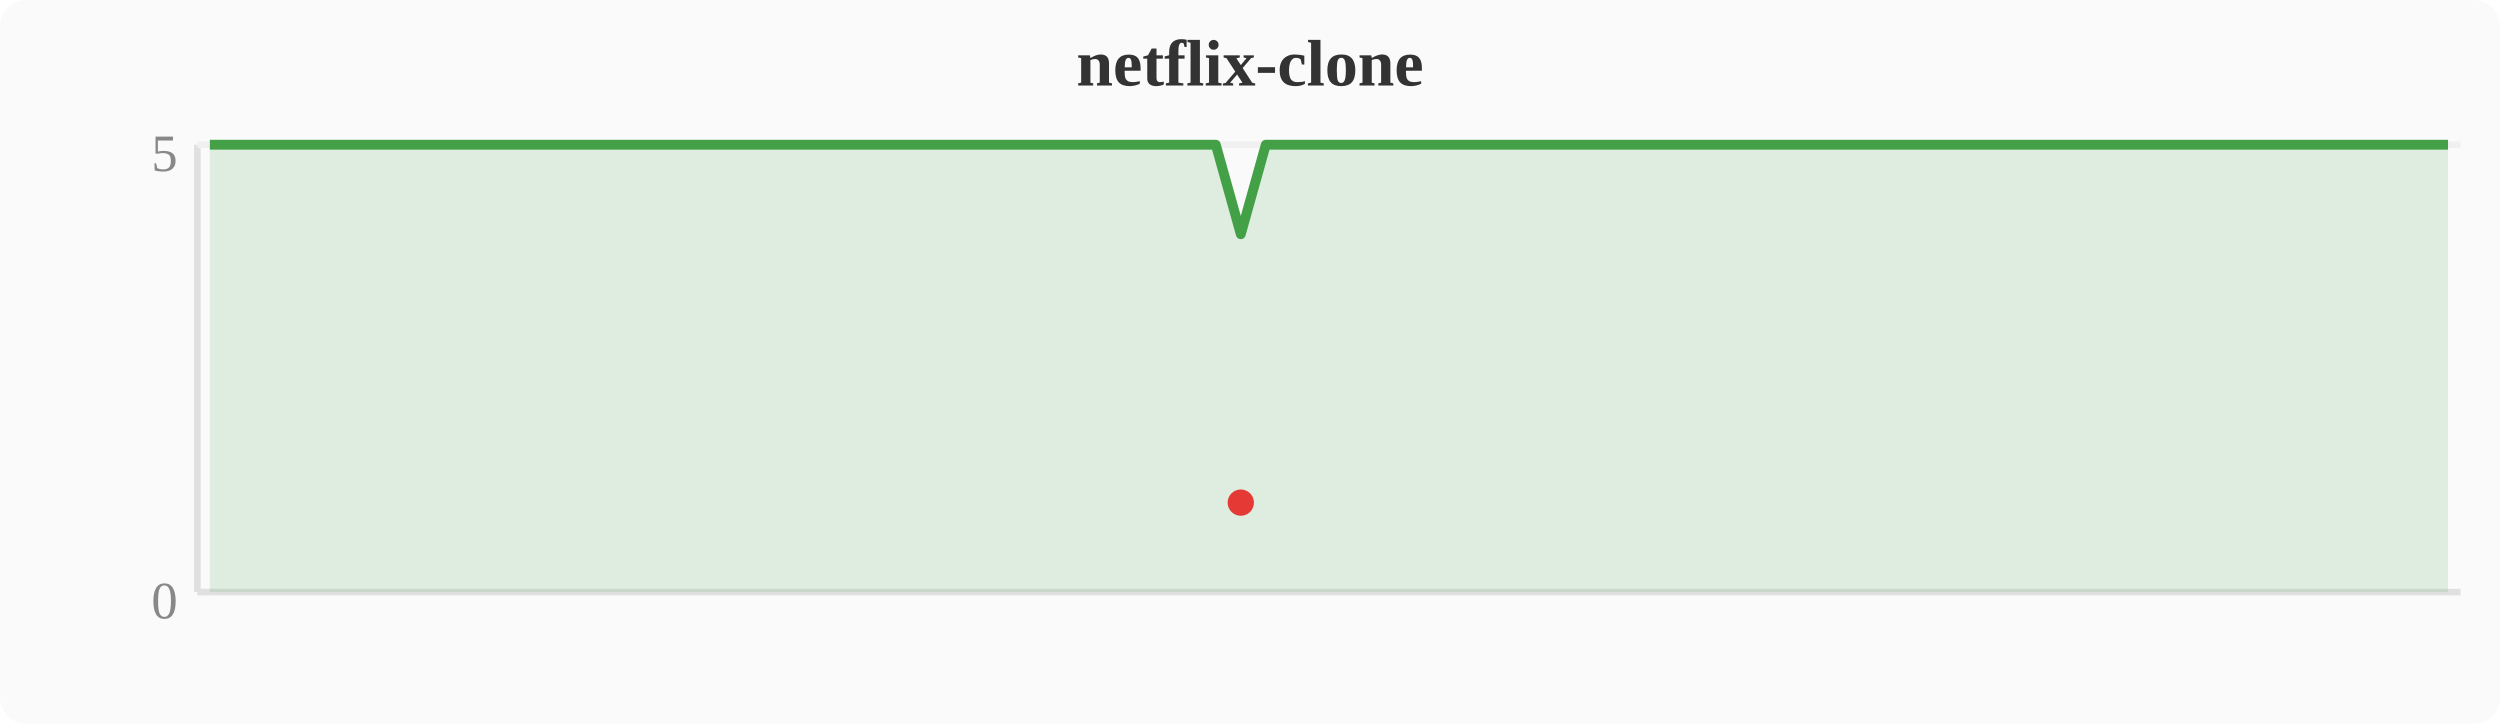
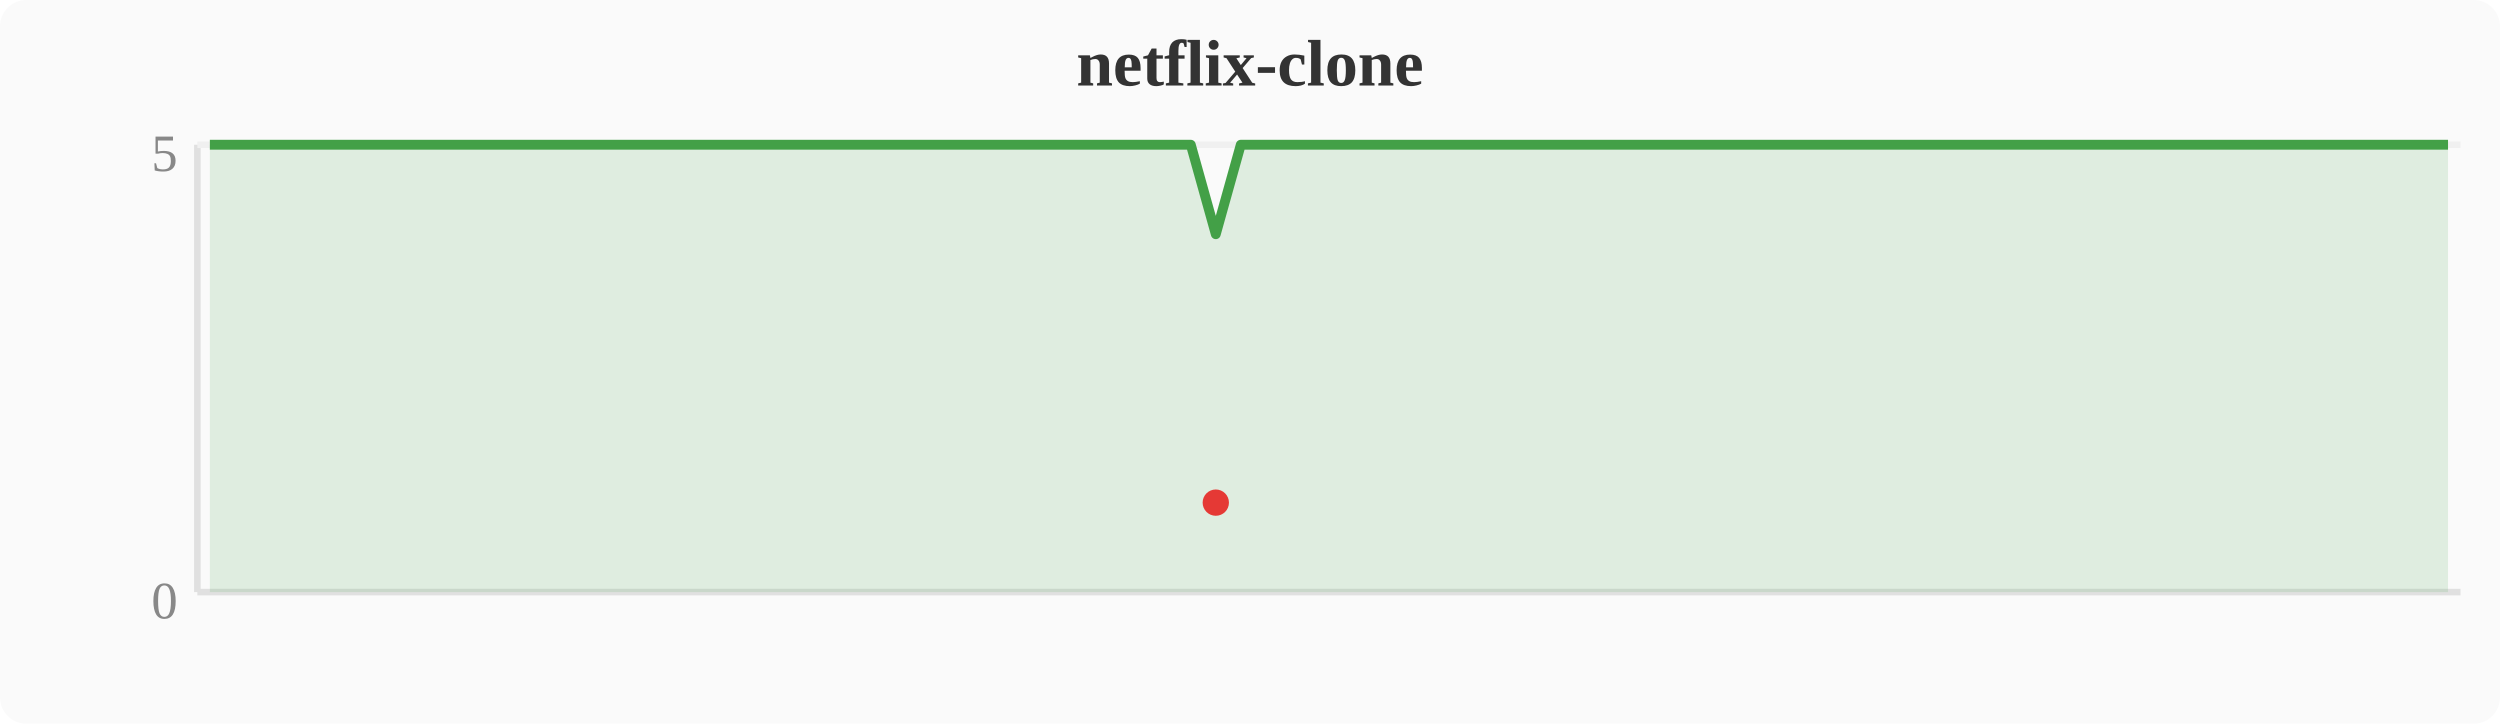
<svg xmlns="http://www.w3.org/2000/svg" width="380" height="110" viewBox="0 0 380 110">
  <rect width="380" height="110" fill="#fafafa" rx="4" />
  <text x="190" y="13" text-anchor="middle" font-size="10" font-weight="bold" fill="#333">netflix-clone</text>
  <line x1="30" y1="22" x2="30" y2="90" stroke="#e0e0e0" stroke-width="1" />
  <line x1="30" y1="90" x2="374" y2="90" stroke="#e0e0e0" stroke-width="1" />
  <line x1="30" y1="22" x2="374" y2="22" stroke="#f0f0f0" stroke-width="1" />
  <text x="27" y="94" text-anchor="end" font-size="8" fill="#888">0</text>
  <text x="27" y="26" text-anchor="end" font-size="8" fill="#888">5</text>
-   <polygon points="31.9,22.0 35.7,22.0 39.6,22.0 43.4,22.0 47.2,22.0 51.0,22.0 54.8,22.0 58.7,22.0 62.5,22.0 66.3,22.0 70.1,22.0 74.0,22.0 77.8,22.0 81.6,22.0 85.4,22.0 89.2,22.0 93.1,22.0 96.9,22.0 100.7,22.0 104.5,22.0 108.4,22.0 112.2,22.0 116.0,22.0 119.8,22.0 123.6,22.0 127.5,22.0 131.3,22.0 135.1,22.0 138.9,22.0 142.8,22.0 146.6,22.0 150.4,22.0 154.2,22.0 158.0,22.0 161.9,22.0 165.7,22.0 169.5,22.0 173.3,22.0 177.2,22.0 181.0,22.0 184.8,22.0 188.6,35.6 192.4,22.0 196.3,22.0 200.1,22.0 203.9,22.0 207.7,22.0 211.6,22.0 215.4,22.0 219.2,22.0 223.0,22.0 226.8,22.0 230.7,22.0 234.5,22.0 238.3,22.0 242.1,22.0 246.0,22.0 249.8,22.0 253.6,22.0 257.4,22.0 261.2,22.0 265.1,22.0 268.9,22.0 272.7,22.0 276.5,22.0 280.4,22.0 284.2,22.0 288.0,22.0 291.8,22.0 295.6,22.0 299.5,22.0 303.3,22.0 307.1,22.0 310.9,22.0 314.8,22.0 318.6,22.0 322.4,22.0 326.2,22.0 330.0,22.0 333.9,22.0 337.7,22.0 341.5,22.0 345.3,22.0 349.2,22.0 353.0,22.0 356.8,22.0 360.6,22.0 364.4,22.0 368.3,22.0 372.1,22.0 372.1,90 31.9,90" fill="#43a047" opacity="0.15" />
-   <polyline points="31.9,22.0 35.7,22.0 39.6,22.0 43.4,22.0 47.2,22.0 51.0,22.0 54.8,22.0 58.7,22.0 62.5,22.0 66.3,22.0 70.1,22.0 74.0,22.0 77.8,22.0 81.6,22.0 85.4,22.0 89.2,22.0 93.1,22.0 96.9,22.0 100.7,22.0 104.5,22.0 108.4,22.0 112.2,22.0 116.0,22.0 119.8,22.0 123.6,22.0 127.5,22.0 131.3,22.0 135.1,22.0 138.9,22.0 142.8,22.0 146.6,22.0 150.4,22.0 154.2,22.0 158.0,22.0 161.9,22.0 165.7,22.0 169.5,22.0 173.3,22.0 177.2,22.0 181.0,22.0 184.8,22.0 188.6,35.6 192.4,22.0 196.3,22.0 200.1,22.0 203.9,22.0 207.7,22.0 211.6,22.0 215.4,22.0 219.2,22.0 223.0,22.0 226.8,22.0 230.7,22.0 234.5,22.0 238.3,22.0 242.1,22.0 246.0,22.0 249.8,22.0 253.6,22.0 257.4,22.0 261.2,22.0 265.1,22.0 268.9,22.0 272.7,22.0 276.5,22.0 280.4,22.0 284.2,22.0 288.0,22.0 291.8,22.0 295.6,22.0 299.5,22.0 303.3,22.0 307.1,22.0 310.9,22.0 314.8,22.0 318.6,22.0 322.4,22.0 326.2,22.0 330.0,22.0 333.9,22.0 337.7,22.0 341.5,22.0 345.3,22.0 349.2,22.0 353.0,22.0 356.8,22.0 360.6,22.0 364.4,22.0 368.3,22.0 372.1,22.0" fill="none" stroke="#43a047" stroke-width="1.5" stroke-linejoin="round" />
-   <circle cx="188.6" cy="76.4" r="2" fill="#e53935" />
+   <polygon points="31.9,22.0 35.7,22.0 39.6,22.0 43.4,22.0 47.2,22.0 51.0,22.0 54.8,22.0 58.7,22.0 62.5,22.0 66.3,22.0 70.1,22.0 74.0,22.0 77.8,22.0 81.6,22.0 85.4,22.0 89.2,22.0 93.1,22.0 96.9,22.0 100.7,22.0 104.5,22.0 108.4,22.0 112.2,22.0 116.0,22.0 119.8,22.0 123.6,22.0 127.5,22.0 131.3,22.0 135.1,22.0 138.9,22.0 142.8,22.0 146.6,22.0 150.4,22.0 154.2,22.0 158.0,22.0 161.9,22.0 165.7,22.0 169.5,22.0 173.3,22.0 177.2,22.0 181.0,22.0 184.8,35.6 188.6,22.0 192.4,22.0 196.3,22.0 200.1,22.0 203.9,22.0 207.7,22.0 211.6,22.0 215.4,22.0 219.2,22.0 223.0,22.0 226.8,22.0 230.7,22.0 234.5,22.0 238.3,22.0 242.1,22.0 246.0,22.0 249.8,22.0 253.6,22.0 257.4,22.0 261.2,22.0 265.1,22.0 268.9,22.0 272.7,22.0 276.5,22.0 280.4,22.0 284.2,22.0 288.0,22.0 291.8,22.0 295.6,22.0 299.5,22.0 303.3,22.0 307.1,22.0 310.9,22.0 314.8,22.0 318.6,22.0 322.4,22.0 326.2,22.0 330.0,22.0 333.9,22.0 337.7,22.0 341.5,22.0 345.3,22.0 349.2,22.0 353.0,22.0 356.8,22.0 360.6,22.0 364.4,22.0 368.3,22.0 372.1,22.0 372.1,90 31.9,90" fill="#43a047" opacity="0.15" />
+   <polyline points="31.9,22.0 35.7,22.0 39.6,22.0 43.4,22.0 47.2,22.0 51.0,22.0 54.8,22.0 58.7,22.0 62.5,22.0 66.3,22.0 70.1,22.0 74.0,22.0 77.8,22.0 81.6,22.0 85.4,22.0 89.2,22.0 93.1,22.0 96.9,22.0 100.7,22.0 104.5,22.0 108.4,22.0 112.2,22.0 116.0,22.0 119.8,22.0 123.6,22.0 127.5,22.0 131.3,22.0 135.1,22.0 138.9,22.0 142.8,22.0 146.6,22.0 150.4,22.0 154.2,22.0 158.0,22.0 161.9,22.0 165.7,22.0 169.5,22.0 173.3,22.0 177.2,22.0 181.0,22.0 184.8,35.6 188.6,22.0 192.4,22.0 196.3,22.0 200.1,22.0 203.9,22.0 207.7,22.0 211.6,22.0 215.4,22.0 219.2,22.0 223.0,22.0 226.8,22.0 230.7,22.0 234.5,22.0 238.3,22.0 242.1,22.0 246.0,22.0 249.8,22.0 253.6,22.0 257.4,22.0 261.2,22.0 265.1,22.0 268.9,22.0 272.7,22.0 276.5,22.0 280.4,22.0 284.2,22.0 288.0,22.0 291.8,22.0 295.6,22.0 299.5,22.0 303.3,22.0 307.1,22.0 310.9,22.0 314.8,22.0 318.6,22.0 322.4,22.0 326.2,22.0 330.0,22.0 333.9,22.0 337.7,22.0 341.5,22.0 345.3,22.0 349.2,22.0 353.0,22.0 356.8,22.0 360.6,22.0 364.4,22.0 368.3,22.0 372.1,22.0" fill="none" stroke="#43a047" stroke-width="1.5" stroke-linejoin="round" />
+   <circle cx="184.8" cy="76.4" r="2" fill="#e53935" />
</svg>
